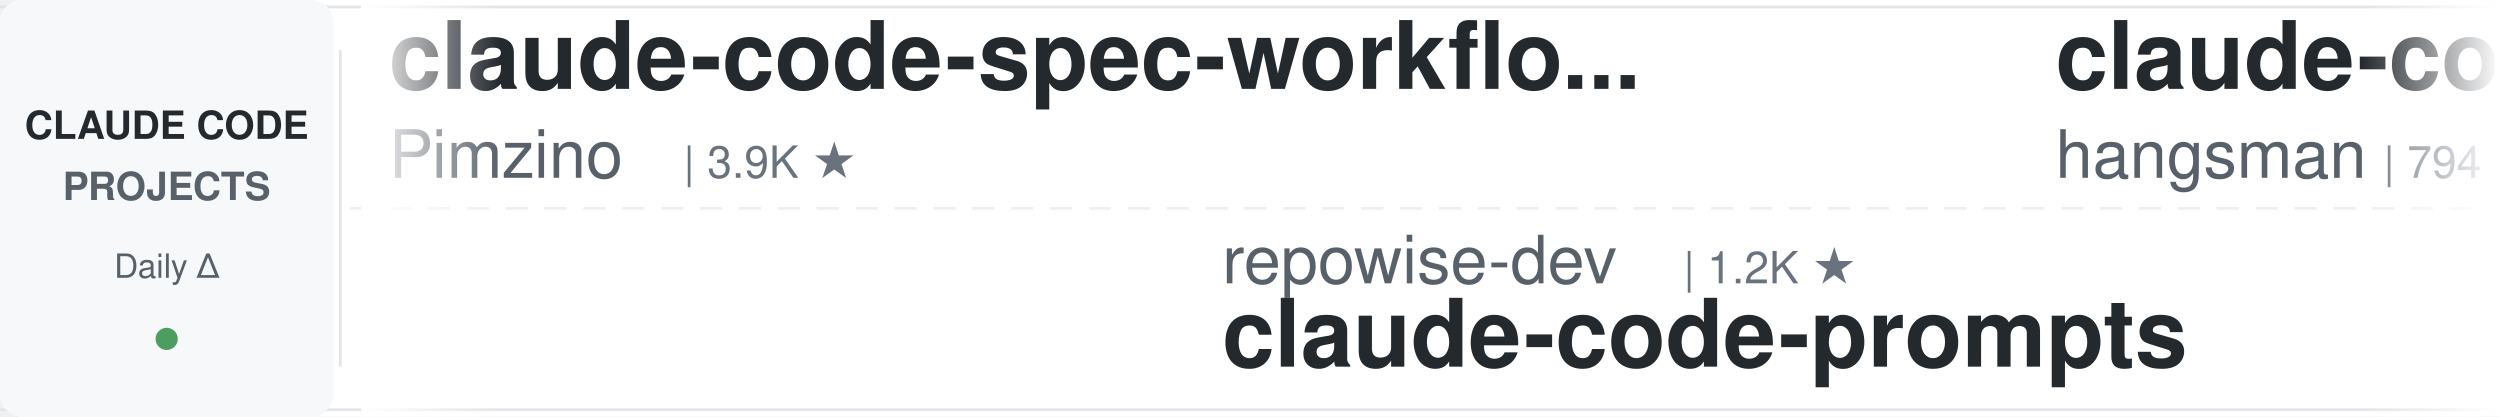
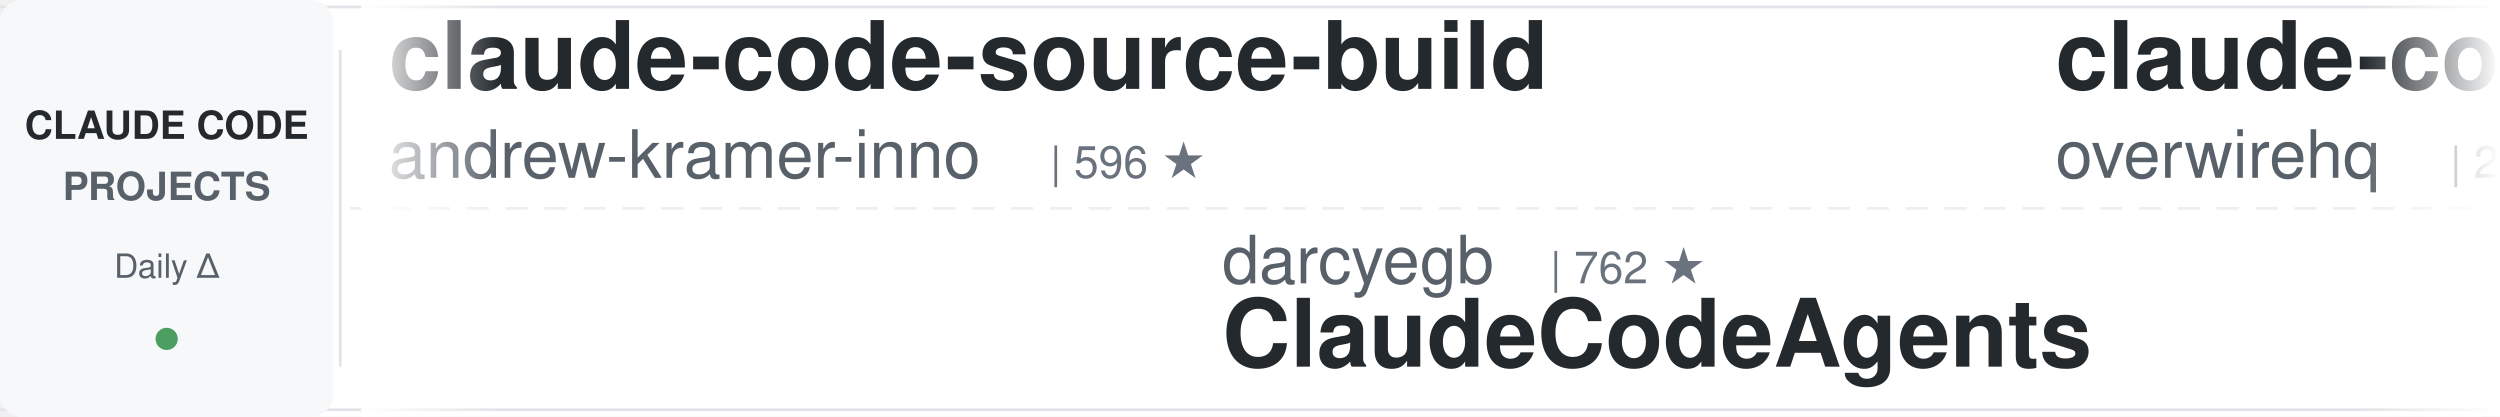
<svg xmlns="http://www.w3.org/2000/svg" width="900" height="150">
  <defs>
    <linearGradient id="leftFade" x1="0%" y1="0%" x2="100%" y2="0%">
      <stop offset="0%" style="stop-color:#ffffff;stop-opacity:1" />
      <stop offset="100%" style="stop-color:#ffffff;stop-opacity:0" />
    </linearGradient>
    <linearGradient id="rightFade" x1="0%" y1="0%" x2="100%" y2="0%">
      <stop offset="0%" style="stop-color:#ffffff;stop-opacity:0" />
      <stop offset="100%" style="stop-color:#ffffff;stop-opacity:1" />
    </linearGradient>
  </defs>
  <rect width="900" height="150" fill="#ffffff" rx="8" />
  <rect x="0" y="2" width="900" height="1" fill="#e1e4e8" />
  <rect x="0" y="147" width="900" height="1" fill="#e1e4e8" />
  <line x1="0" y1="75" x2="900" y2="75" stroke="#e1e4e8" stroke-width="1" stroke-dasharray="8 6" opacity="0.6" />
  <rect x="0" y="0" width="120" height="150" fill="#f6f8fa" rx="8" />
  <text x="60" y="50" font-family="-apple-system, BlinkMacSystemFont, 'Segoe UI', Helvetica, Arial, sans-serif" font-size="14" font-weight="600" fill="#24292e" text-anchor="middle">CLAUDE CODE</text>
  <text x="60" y="72" font-family="-apple-system, BlinkMacSystemFont, 'Segoe UI', Helvetica, Arial, sans-serif" font-size="14" font-weight="600" fill="#586069" text-anchor="middle">PROJECTS</text>
  <text x="60" y="100" font-family="-apple-system, BlinkMacSystemFont, 'Segoe UI', Helvetica, Arial, sans-serif" font-size="12" font-weight="500" fill="#586069" text-anchor="middle">Daily Δ</text>
  <circle cx="60" cy="122" r="4" fill="#22863a" opacity="0.8" />
  <rect x="122" y="18" width="1" height="114" fill="#e1e4e8" />
  <clipPath id="tickerClip">
    <rect x="130" y="0" width="770" height="150" />
  </clipPath>
  <g clip-path="url(#tickerClip)">
    <g id="tickerItems">
      <animateTransform attributeName="transform" attributeType="XML" type="translate" from="0 0" to="-3000 0" dur="54s" repeatCount="indefinite" />
      <g transform="translate(0, 0)">
-         <text x="140" y="32" font-family="-apple-system, BlinkMacSystemFont, 'Segoe UI', Helvetica, Arial, sans-serif" font-size="34" font-weight="600" fill="#24292e">claude-code-spec-workflo...</text>
-         <text x="140" y="64" font-family="-apple-system, BlinkMacSystemFont, 'Segoe UI', Helvetica, Arial, sans-serif" font-size="24" font-weight="400" fill="#586069">Pimzino</text>
-         <text x="246" y="64" font-family="-apple-system, BlinkMacSystemFont, 'Segoe UI', Helvetica, Arial, sans-serif" font-size="16" font-weight="500" fill="#6a737d">| 3.9K ★</text>
+         <text x="140" y="32" font-family="-apple-system, BlinkMacSystemFont, 'Segoe UI', Helvetica, Arial, sans-serif" font-size="34" font-weight="600" fill="#24292e">claude-code-source-build</text>
+         <text x="140" y="64" font-family="-apple-system, BlinkMacSystemFont, 'Segoe UI', Helvetica, Arial, sans-serif" font-size="24" font-weight="400" fill="#586069">andrew-kramer-inno</text>
+         <text x="378" y="64" font-family="-apple-system, BlinkMacSystemFont, 'Segoe UI', Helvetica, Arial, sans-serif" font-size="16" font-weight="500" fill="#6a737d">| 596 ★</text>
      </g>
      <g transform="translate(300, 0)">
-         <text x="140" y="102" font-family="-apple-system, BlinkMacSystemFont, 'Segoe UI', Helvetica, Arial, sans-serif" font-size="24" font-weight="400" fill="#586069">repowise-dev</text>
-         <text x="306" y="102" font-family="-apple-system, BlinkMacSystemFont, 'Segoe UI', Helvetica, Arial, sans-serif" font-size="16" font-weight="500" fill="#6a737d">| 1.2K ★</text>
-         <text x="140" y="132" font-family="-apple-system, BlinkMacSystemFont, 'Segoe UI', Helvetica, Arial, sans-serif" font-size="34" font-weight="600" fill="#24292e">claude-code-prompts</text>
+         <text x="140" y="102" font-family="-apple-system, BlinkMacSystemFont, 'Segoe UI', Helvetica, Arial, sans-serif" font-size="24" font-weight="400" fill="#586069">darcyegb</text>
+         <text x="258" y="102" font-family="-apple-system, BlinkMacSystemFont, 'Segoe UI', Helvetica, Arial, sans-serif" font-size="16" font-weight="500" fill="#6a737d">| 762 ★</text>
+         <text x="140" y="132" font-family="-apple-system, BlinkMacSystemFont, 'Segoe UI', Helvetica, Arial, sans-serif" font-size="34" font-weight="600" fill="#24292e">ClaudeCodeAgents</text>
      </g>
      <g transform="translate(600, 0)">
-         <text x="140" y="32" font-family="-apple-system, BlinkMacSystemFont, 'Segoe UI', Helvetica, Arial, sans-serif" font-size="34" font-weight="600" fill="#24292e">claude-code-source</text>
-         <text x="140" y="64" font-family="-apple-system, BlinkMacSystemFont, 'Segoe UI', Helvetica, Arial, sans-serif" font-size="24" font-weight="400" fill="#586069">hangsman</text>
-         <text x="258" y="64" font-family="-apple-system, BlinkMacSystemFont, 'Segoe UI', Helvetica, Arial, sans-serif" font-size="16" font-weight="500" fill="#6a737d">| 794 ★</text>
+         <text x="140" y="32" font-family="-apple-system, BlinkMacSystemFont, 'Segoe UI', Helvetica, Arial, sans-serif" font-size="34" font-weight="600" fill="#24292e">claude-code-telegram</text>
+         <text x="140" y="64" font-family="-apple-system, BlinkMacSystemFont, 'Segoe UI', Helvetica, Arial, sans-serif" font-size="24" font-weight="400" fill="#586069">overwirehq</text>
+         <text x="282" y="64" font-family="-apple-system, BlinkMacSystemFont, 'Segoe UI', Helvetica, Arial, sans-serif" font-size="16" font-weight="500" fill="#6a737d">| 2.8K ★</text>
      </g>
      <g transform="translate(900, 0)">
+         <text x="140" y="102" font-family="-apple-system, BlinkMacSystemFont, 'Segoe UI', Helvetica, Arial, sans-serif" font-size="24" font-weight="400" fill="#586069">asgeirtj</text>
+         <text x="258" y="102" font-family="-apple-system, BlinkMacSystemFont, 'Segoe UI', Helvetica, Arial, sans-serif" font-size="16" font-weight="500" fill="#6a737d">| 66.2K ★</text>
+         <text x="140" y="132" font-family="-apple-system, BlinkMacSystemFont, 'Segoe UI', Helvetica, Arial, sans-serif" font-size="34" font-weight="600" fill="#24292e">system_prompts_leaks</text>
+       </g>
+       <g transform="translate(1200, 0)">
+         <text x="140" y="32" font-family="-apple-system, BlinkMacSystemFont, 'Segoe UI', Helvetica, Arial, sans-serif" font-size="34" font-weight="600" fill="#24292e">claude-code-local</text>
+         <text x="140" y="64" font-family="-apple-system, BlinkMacSystemFont, 'Segoe UI', Helvetica, Arial, sans-serif" font-size="24" font-weight="400" fill="#586069">nicedreamzapp</text>
+         <text x="318" y="64" font-family="-apple-system, BlinkMacSystemFont, 'Segoe UI', Helvetica, Arial, sans-serif" font-size="16" font-weight="500" fill="#6a737d">| 3.3K ★</text>
+       </g>
+       <g transform="translate(1500, 0)">
+         <text x="140" y="102" font-family="-apple-system, BlinkMacSystemFont, 'Segoe UI', Helvetica, Arial, sans-serif" font-size="24" font-weight="400" fill="#586069">Pimzino</text>
+         <text x="246" y="102" font-family="-apple-system, BlinkMacSystemFont, 'Segoe UI', Helvetica, Arial, sans-serif" font-size="16" font-weight="500" fill="#6a737d">| 3.9K ★</text>
+         <text x="140" y="132" font-family="-apple-system, BlinkMacSystemFont, 'Segoe UI', Helvetica, Arial, sans-serif" font-size="34" font-weight="600" fill="#24292e">claude-code-spec-workflo...</text>
+       </g>
+       <g transform="translate(1800, 0)">
+         <text x="140" y="32" font-family="-apple-system, BlinkMacSystemFont, 'Segoe UI', Helvetica, Arial, sans-serif" font-size="34" font-weight="600" fill="#24292e">pi-vs-claude-code</text>
+         <text x="140" y="64" font-family="-apple-system, BlinkMacSystemFont, 'Segoe UI', Helvetica, Arial, sans-serif" font-size="24" font-weight="400" fill="#586069">disler</text>
+         <text x="234" y="64" font-family="-apple-system, BlinkMacSystemFont, 'Segoe UI', Helvetica, Arial, sans-serif" font-size="16" font-weight="500" fill="#6a737d">| 1.7K ★</text>
+       </g>
+       <g transform="translate(2100, 0)">
        <text x="140" y="102" font-family="-apple-system, BlinkMacSystemFont, 'Segoe UI', Helvetica, Arial, sans-serif" font-size="24" font-weight="400" fill="#586069">anthropics</text>
        <text x="282" y="102" font-family="-apple-system, BlinkMacSystemFont, 'Segoe UI', Helvetica, Arial, sans-serif" font-size="16" font-weight="500" fill="#6a737d">| 6.2K ★</text>
        <text x="140" y="132" font-family="-apple-system, BlinkMacSystemFont, 'Segoe UI', Helvetica, Arial, sans-serif" font-size="34" font-weight="600" fill="#24292e">claude-code-security-rev...</text>
      </g>
-       <g transform="translate(1200, 0)">
-         <text x="140" y="32" font-family="-apple-system, BlinkMacSystemFont, 'Segoe UI', Helvetica, Arial, sans-serif" font-size="34" font-weight="600" fill="#24292e">skills</text>
-         <text x="140" y="64" font-family="-apple-system, BlinkMacSystemFont, 'Segoe UI', Helvetica, Arial, sans-serif" font-size="24" font-weight="400" fill="#586069">anthropics</text>
-         <text x="282" y="64" font-family="-apple-system, BlinkMacSystemFont, 'Segoe UI', Helvetica, Arial, sans-serif" font-size="16" font-weight="500" fill="#6a737d">| 176.1K ★</text>
-       </g>
-       <g transform="translate(1500, 0)">
-         <text x="140" y="102" font-family="-apple-system, BlinkMacSystemFont, 'Segoe UI', Helvetica, Arial, sans-serif" font-size="24" font-weight="400" fill="#586069">shanraisshan</text>
-         <text x="306" y="102" font-family="-apple-system, BlinkMacSystemFont, 'Segoe UI', Helvetica, Arial, sans-serif" font-size="16" font-weight="500" fill="#6a737d">| 65.9K ★</text>
-         <text x="140" y="132" font-family="-apple-system, BlinkMacSystemFont, 'Segoe UI', Helvetica, Arial, sans-serif" font-size="34" font-weight="600" fill="#24292e">claude-code-best-practic...</text>
-       </g>
-       <g transform="translate(1800, 0)">
-         <text x="140" y="32" font-family="-apple-system, BlinkMacSystemFont, 'Segoe UI', Helvetica, Arial, sans-serif" font-size="34" font-weight="600" fill="#24292e">claude-code-base-action</text>
-         <text x="140" y="64" font-family="-apple-system, BlinkMacSystemFont, 'Segoe UI', Helvetica, Arial, sans-serif" font-size="24" font-weight="400" fill="#586069">anthropics</text>
-         <text x="282" y="64" font-family="-apple-system, BlinkMacSystemFont, 'Segoe UI', Helvetica, Arial, sans-serif" font-size="16" font-weight="500" fill="#6a737d">| 980 ★</text>
-       </g>
-       <g transform="translate(2100, 0)">
-         <text x="140" y="102" font-family="-apple-system, BlinkMacSystemFont, 'Segoe UI', Helvetica, Arial, sans-serif" font-size="24" font-weight="400" fill="#586069">simonw</text>
-         <text x="234" y="102" font-family="-apple-system, BlinkMacSystemFont, 'Segoe UI', Helvetica, Arial, sans-serif" font-size="16" font-weight="500" fill="#6a737d">| 1.7K ★</text>
-         <text x="140" y="132" font-family="-apple-system, BlinkMacSystemFont, 'Segoe UI', Helvetica, Arial, sans-serif" font-size="34" font-weight="600" fill="#24292e">claude-code-transcripts</text>
-       </g>
      <g transform="translate(2400, 0)">
-         <text x="140" y="32" font-family="-apple-system, BlinkMacSystemFont, 'Segoe UI', Helvetica, Arial, sans-serif" font-size="34" font-weight="600" fill="#24292e">Dive-into-Claude-Code</text>
-         <text x="140" y="64" font-family="-apple-system, BlinkMacSystemFont, 'Segoe UI', Helvetica, Arial, sans-serif" font-size="24" font-weight="400" fill="#586069">VILA-Lab</text>
-         <text x="258" y="64" font-family="-apple-system, BlinkMacSystemFont, 'Segoe UI', Helvetica, Arial, sans-serif" font-size="16" font-weight="500" fill="#6a737d">| 2.1K ★</text>
+         <text x="140" y="32" font-family="-apple-system, BlinkMacSystemFont, 'Segoe UI', Helvetica, Arial, sans-serif" font-size="34" font-weight="600" fill="#24292e">claude-code-rev</text>
+         <text x="140" y="64" font-family="-apple-system, BlinkMacSystemFont, 'Segoe UI', Helvetica, Arial, sans-serif" font-size="24" font-weight="400" fill="#586069">oboard</text>
+         <text x="234" y="64" font-family="-apple-system, BlinkMacSystemFont, 'Segoe UI', Helvetica, Arial, sans-serif" font-size="16" font-weight="500" fill="#6a737d">| 3.3K ★</text>
      </g>
      <g transform="translate(2700, 0)">
-         <text x="140" y="102" font-family="-apple-system, BlinkMacSystemFont, 'Segoe UI', Helvetica, Arial, sans-serif" font-size="24" font-weight="400" fill="#586069">VoltAgent</text>
-         <text x="270" y="102" font-family="-apple-system, BlinkMacSystemFont, 'Segoe UI', Helvetica, Arial, sans-serif" font-size="16" font-weight="500" fill="#6a737d">| 25.0K ★</text>
-         <text x="140" y="132" font-family="-apple-system, BlinkMacSystemFont, 'Segoe UI', Helvetica, Arial, sans-serif" font-size="34" font-weight="600" fill="#24292e">awesome-claude-code-suba...</text>
+         <text x="140" y="102" font-family="-apple-system, BlinkMacSystemFont, 'Segoe UI', Helvetica, Arial, sans-serif" font-size="24" font-weight="400" fill="#586069">Maciek-roboblog</text>
+         <text x="342" y="102" font-family="-apple-system, BlinkMacSystemFont, 'Segoe UI', Helvetica, Arial, sans-serif" font-size="16" font-weight="500" fill="#6a737d">| 8.7K ★</text>
+         <text x="140" y="132" font-family="-apple-system, BlinkMacSystemFont, 'Segoe UI', Helvetica, Arial, sans-serif" font-size="34" font-weight="600" fill="#24292e">Claude-Code-Usage-Monito...</text>
      </g>
      <g transform="translate(3000, 0)">
-         <text x="140" y="32" font-family="-apple-system, BlinkMacSystemFont, 'Segoe UI', Helvetica, Arial, sans-serif" font-size="34" font-weight="600" fill="#24292e">claude-code-spec-workflo...</text>
-         <text x="140" y="64" font-family="-apple-system, BlinkMacSystemFont, 'Segoe UI', Helvetica, Arial, sans-serif" font-size="24" font-weight="400" fill="#586069">Pimzino</text>
-         <text x="246" y="64" font-family="-apple-system, BlinkMacSystemFont, 'Segoe UI', Helvetica, Arial, sans-serif" font-size="16" font-weight="500" fill="#6a737d">| 3.9K ★</text>
+         <text x="140" y="32" font-family="-apple-system, BlinkMacSystemFont, 'Segoe UI', Helvetica, Arial, sans-serif" font-size="34" font-weight="600" fill="#24292e">claude-code-source-build</text>
+         <text x="140" y="64" font-family="-apple-system, BlinkMacSystemFont, 'Segoe UI', Helvetica, Arial, sans-serif" font-size="24" font-weight="400" fill="#586069">andrew-kramer-inno</text>
+         <text x="378" y="64" font-family="-apple-system, BlinkMacSystemFont, 'Segoe UI', Helvetica, Arial, sans-serif" font-size="16" font-weight="500" fill="#6a737d">| 596 ★</text>
      </g>
      <g transform="translate(3300, 0)">
-         <text x="140" y="102" font-family="-apple-system, BlinkMacSystemFont, 'Segoe UI', Helvetica, Arial, sans-serif" font-size="24" font-weight="400" fill="#586069">repowise-dev</text>
-         <text x="306" y="102" font-family="-apple-system, BlinkMacSystemFont, 'Segoe UI', Helvetica, Arial, sans-serif" font-size="16" font-weight="500" fill="#6a737d">| 1.2K ★</text>
-         <text x="140" y="132" font-family="-apple-system, BlinkMacSystemFont, 'Segoe UI', Helvetica, Arial, sans-serif" font-size="34" font-weight="600" fill="#24292e">claude-code-prompts</text>
+         <text x="140" y="102" font-family="-apple-system, BlinkMacSystemFont, 'Segoe UI', Helvetica, Arial, sans-serif" font-size="24" font-weight="400" fill="#586069">darcyegb</text>
+         <text x="258" y="102" font-family="-apple-system, BlinkMacSystemFont, 'Segoe UI', Helvetica, Arial, sans-serif" font-size="16" font-weight="500" fill="#6a737d">| 762 ★</text>
+         <text x="140" y="132" font-family="-apple-system, BlinkMacSystemFont, 'Segoe UI', Helvetica, Arial, sans-serif" font-size="34" font-weight="600" fill="#24292e">ClaudeCodeAgents</text>
      </g>
      <g transform="translate(3600, 0)">
-         <text x="140" y="32" font-family="-apple-system, BlinkMacSystemFont, 'Segoe UI', Helvetica, Arial, sans-serif" font-size="34" font-weight="600" fill="#24292e">claude-code-source</text>
-         <text x="140" y="64" font-family="-apple-system, BlinkMacSystemFont, 'Segoe UI', Helvetica, Arial, sans-serif" font-size="24" font-weight="400" fill="#586069">hangsman</text>
-         <text x="258" y="64" font-family="-apple-system, BlinkMacSystemFont, 'Segoe UI', Helvetica, Arial, sans-serif" font-size="16" font-weight="500" fill="#6a737d">| 794 ★</text>
+         <text x="140" y="32" font-family="-apple-system, BlinkMacSystemFont, 'Segoe UI', Helvetica, Arial, sans-serif" font-size="34" font-weight="600" fill="#24292e">claude-code-telegram</text>
+         <text x="140" y="64" font-family="-apple-system, BlinkMacSystemFont, 'Segoe UI', Helvetica, Arial, sans-serif" font-size="24" font-weight="400" fill="#586069">overwirehq</text>
+         <text x="282" y="64" font-family="-apple-system, BlinkMacSystemFont, 'Segoe UI', Helvetica, Arial, sans-serif" font-size="16" font-weight="500" fill="#6a737d">| 2.8K ★</text>
      </g>
      <g transform="translate(3900, 0)">
-         <text x="140" y="102" font-family="-apple-system, BlinkMacSystemFont, 'Segoe UI', Helvetica, Arial, sans-serif" font-size="24" font-weight="400" fill="#586069">anthropics</text>
-         <text x="282" y="102" font-family="-apple-system, BlinkMacSystemFont, 'Segoe UI', Helvetica, Arial, sans-serif" font-size="16" font-weight="500" fill="#6a737d">| 6.2K ★</text>
-         <text x="140" y="132" font-family="-apple-system, BlinkMacSystemFont, 'Segoe UI', Helvetica, Arial, sans-serif" font-size="34" font-weight="600" fill="#24292e">claude-code-security-rev...</text>
+         <text x="140" y="102" font-family="-apple-system, BlinkMacSystemFont, 'Segoe UI', Helvetica, Arial, sans-serif" font-size="24" font-weight="400" fill="#586069">asgeirtj</text>
+         <text x="258" y="102" font-family="-apple-system, BlinkMacSystemFont, 'Segoe UI', Helvetica, Arial, sans-serif" font-size="16" font-weight="500" fill="#6a737d">| 66.2K ★</text>
+         <text x="140" y="132" font-family="-apple-system, BlinkMacSystemFont, 'Segoe UI', Helvetica, Arial, sans-serif" font-size="34" font-weight="600" fill="#24292e">system_prompts_leaks</text>
      </g>
    </g>
  </g>
  <rect x="130" y="0" width="50" height="150" fill="url(#leftFade)" />
  <rect x="850" y="0" width="50" height="150" fill="url(#rightFade)" />
</svg>
